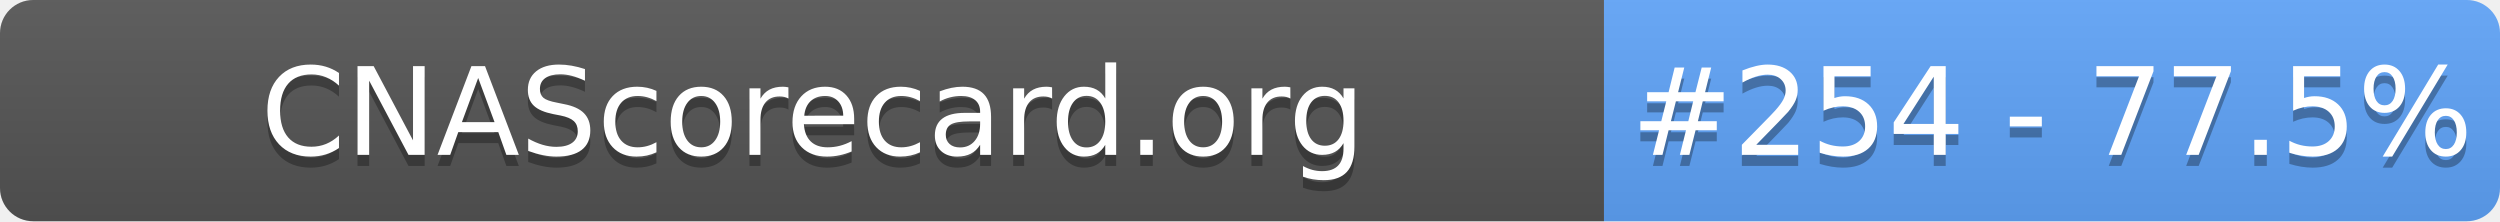
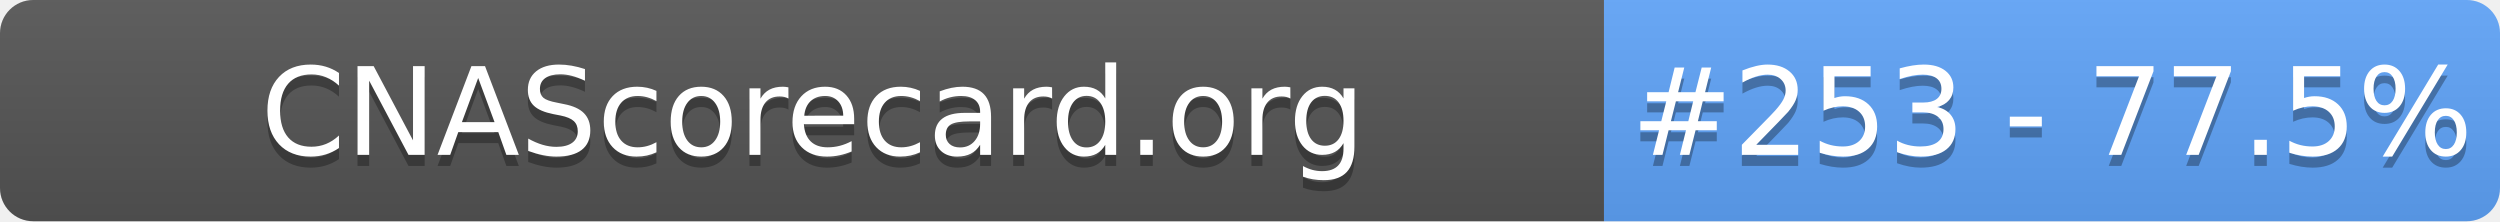
- <svg xmlns="http://www.w3.org/2000/svg" width="226" height="20" role="img" aria-label="CNAScorecard.org: #254 - 77.5%">
+ <svg xmlns="http://www.w3.org/2000/svg" width="226" height="20" role="img" aria-label="CNAScorecard.org: #253 - 77.5%">
  <linearGradient id="s" x2="0" y2="100%">
    <stop offset="0" stop-color="#bbb" stop-opacity=".1" />
    <stop offset="1" stop-opacity=".1" />
  </linearGradient>
  <clipPath id="r">
    <rect width="226" height="20" rx="3" fill="#fff" />
  </clipPath>
  <g clip-path="url(#r)">
    <rect width="145" height="20" fill="#555" />
    <rect x="145" width="81" height="20" fill="#60A5FA" />
    <rect width="226" height="20" fill="url(#s)" />
  </g>
  <g fill="#fff" text-anchor="middle" font-family="Verdana,Geneva,DejaVu Sans,sans-serif" text-rendering="geometricPrecision" font-size="110">
    <text aria-hidden="true" x="735" y="150" fill="#010101" fill-opacity=".3" transform="scale(.1)" textLength="1350">CNAScorecard.org</text>
    <text x="735" y="140" transform="scale(.1)" fill="#fff" textLength="1350">CNAScorecard.org</text>
-     <text aria-hidden="true" x="1855" y="150" fill="#010101" fill-opacity=".3" transform="scale(.1)" textLength="660">#254 - 77.5%</text>
-     <text x="1855" y="140" transform="scale(.1)" fill="#fff" textLength="660">#254 - 77.5%</text>
+     <text aria-hidden="true" x="1855" y="150" fill="#010101" fill-opacity=".3" transform="scale(.1)" textLength="660">#253 - 77.5%</text>
+     <text x="1855" y="140" transform="scale(.1)" fill="#fff" textLength="660">#253 - 77.5%</text>
  </g>
</svg>
